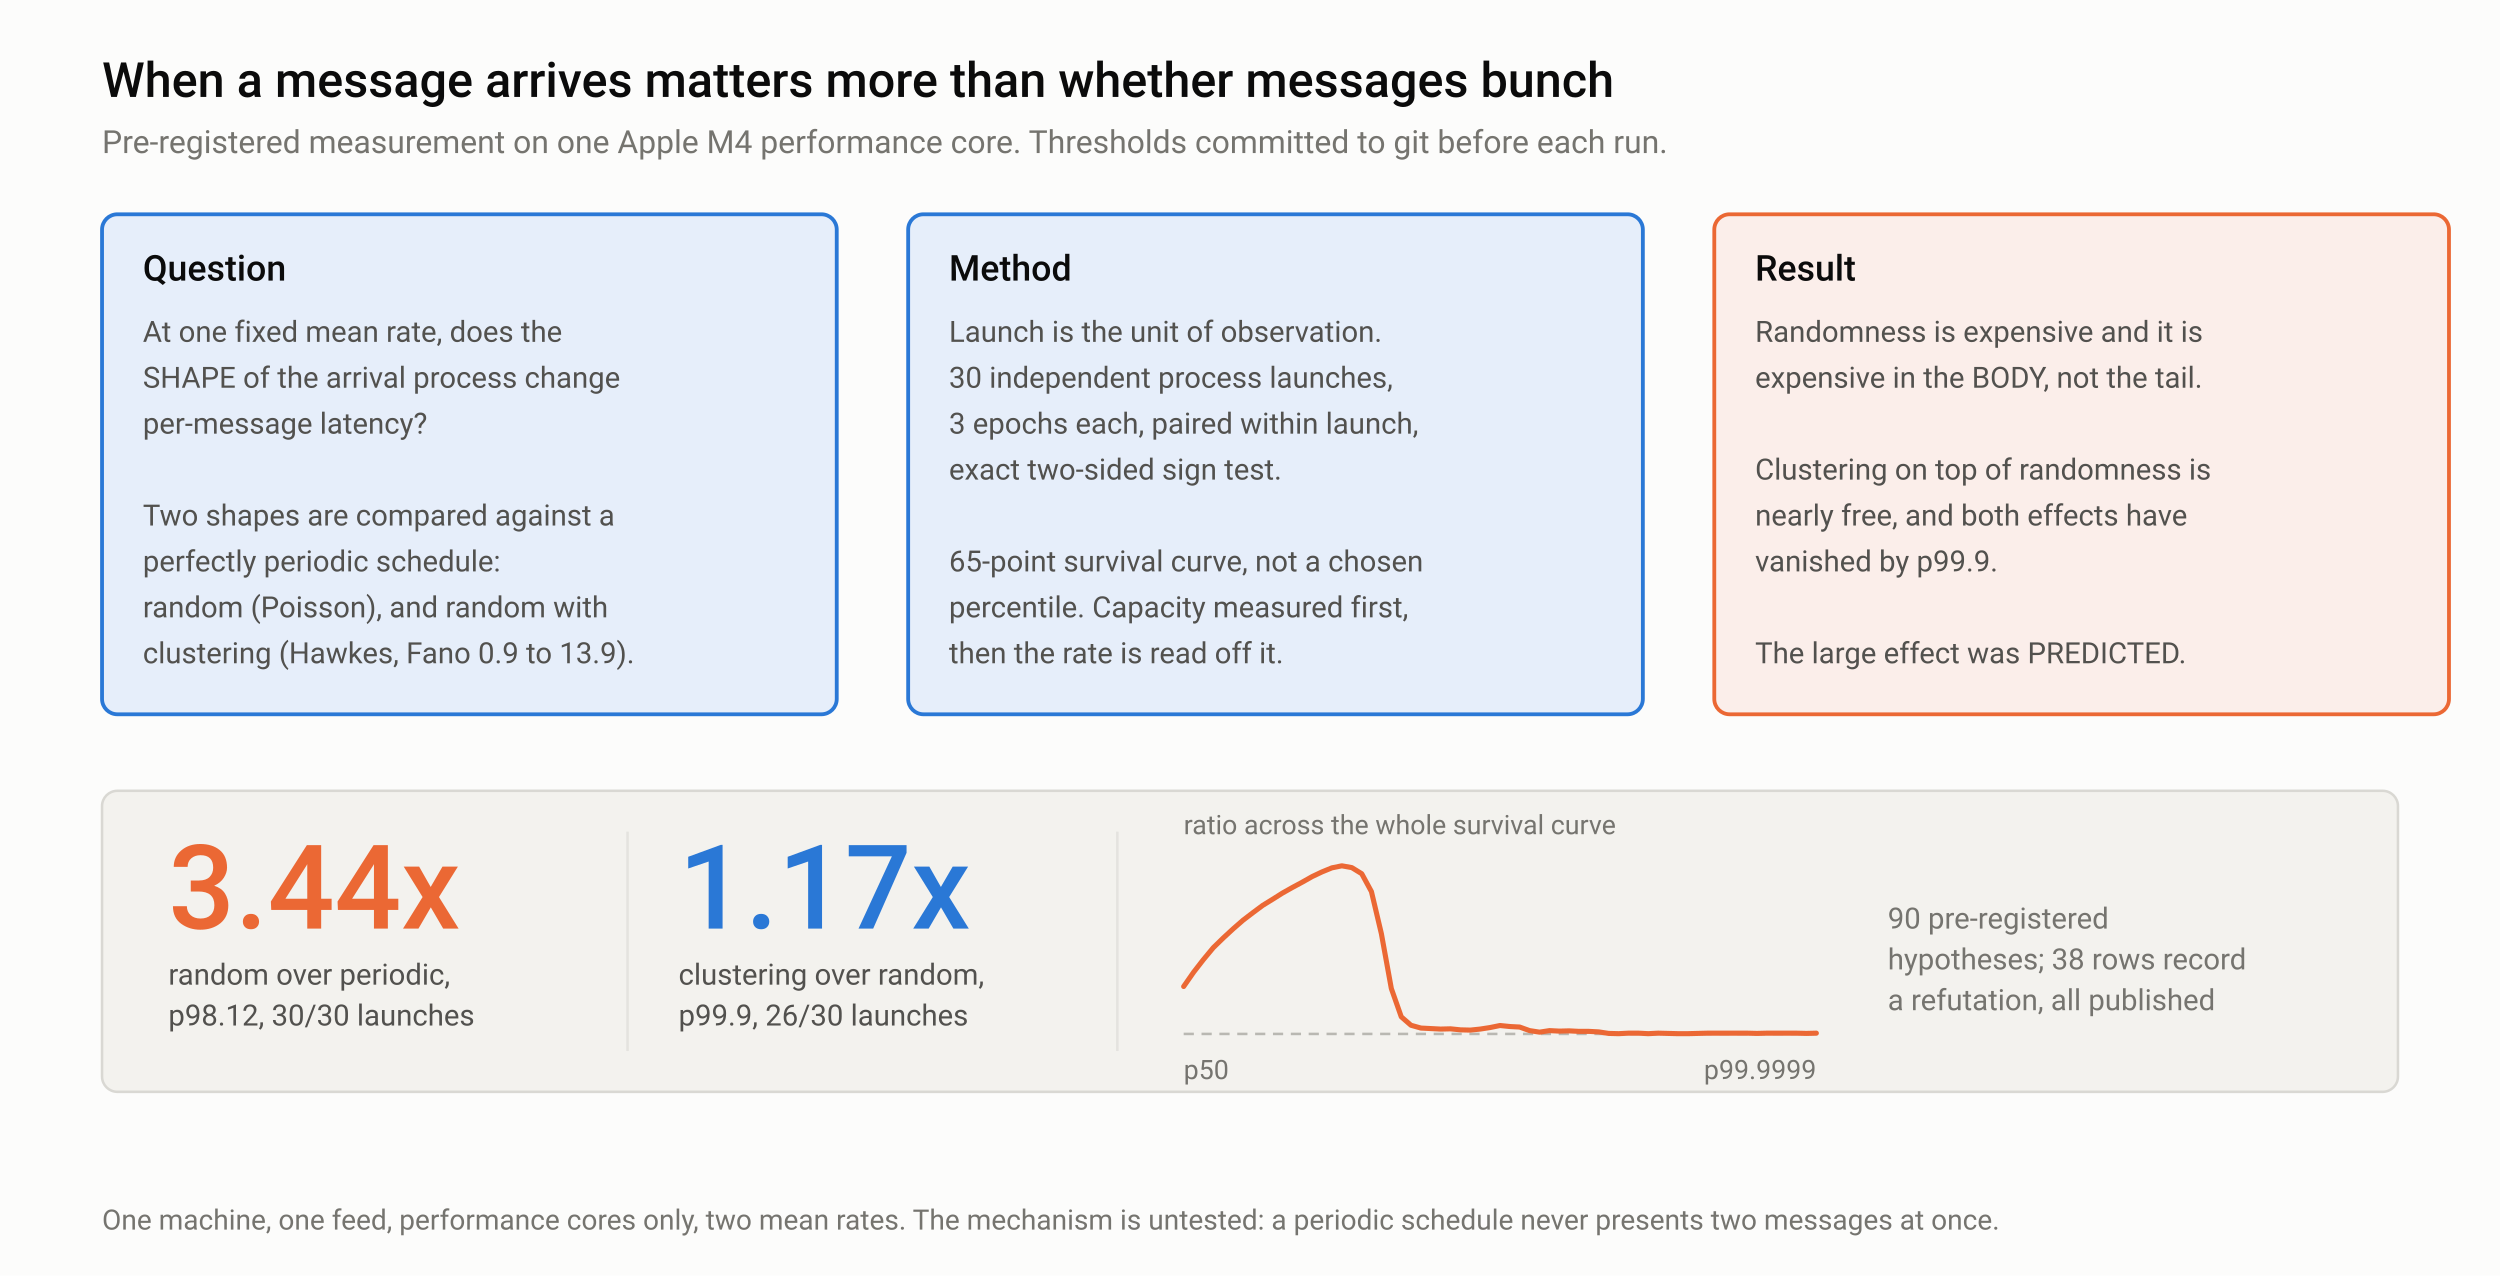
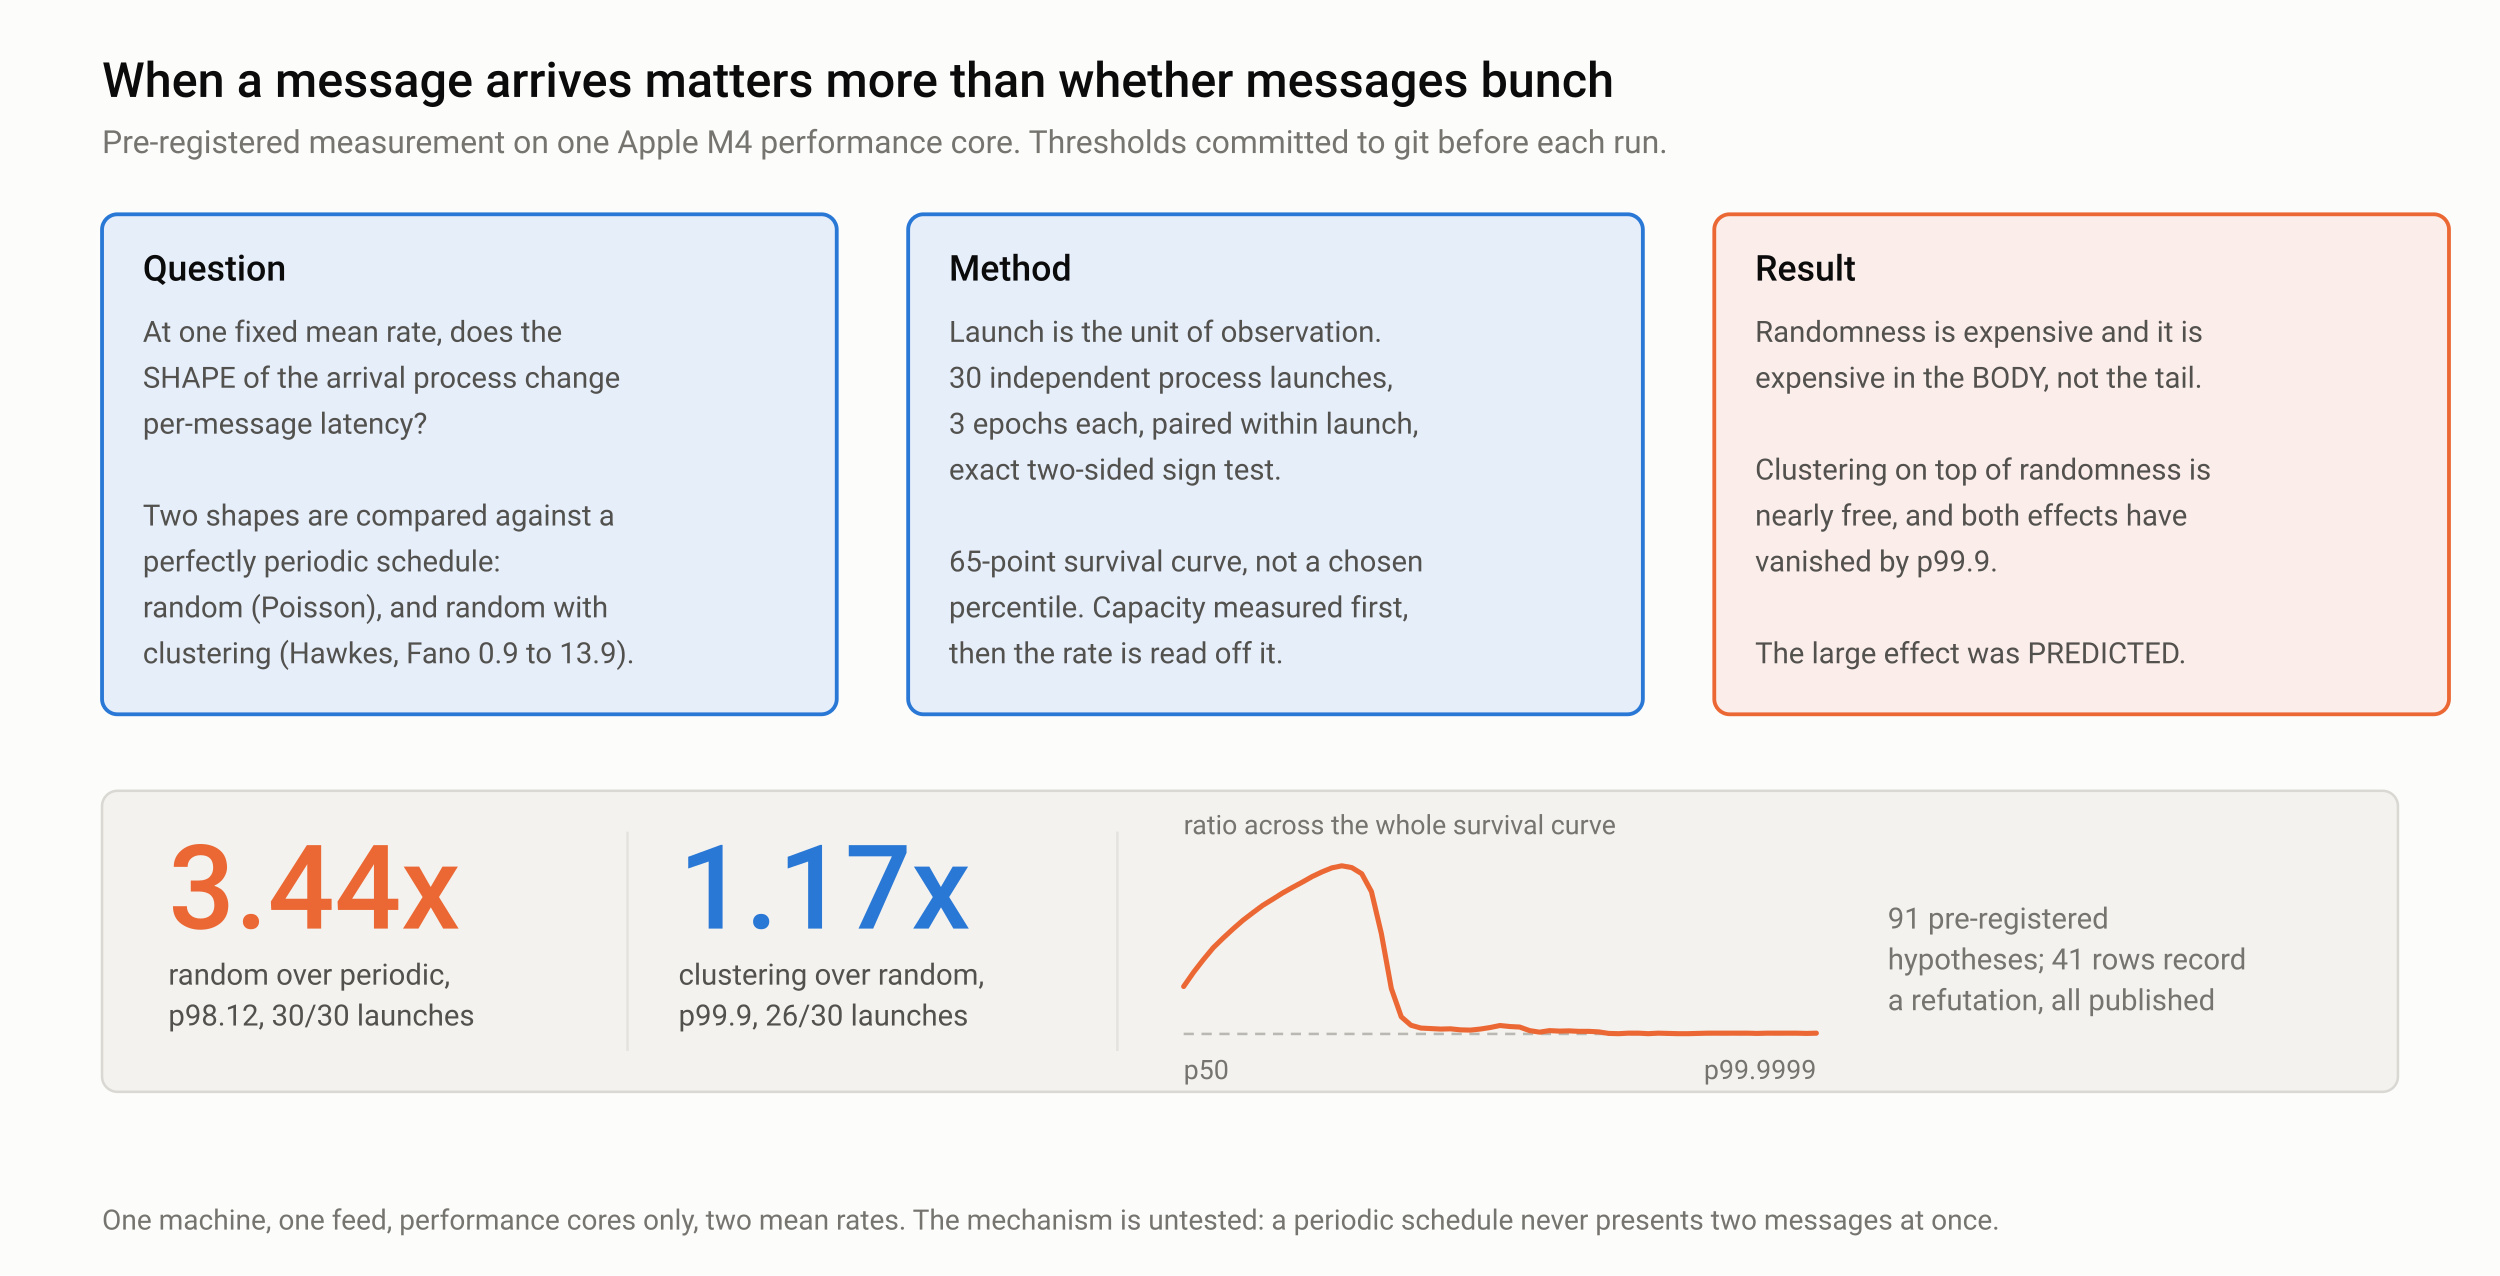
<svg xmlns="http://www.w3.org/2000/svg" width="980" height="500" viewBox="0 0 980 500" role="img" aria-labelledby="at ad">
  <style>
  .bg { fill: #fcfcfb; } .frame { fill: none; stroke: #e4e3df; }
  .t1 { fill: #0b0b0b; } .t2 { fill: #52514e; } .t3 { fill: #75746f; }
  .grid { stroke: #e4e3df; stroke-width: 1; } .axis { stroke: #b9b8b2; stroke-width: 1; }
  .ref { stroke: #b9b8b2; stroke-width: 1; stroke-dasharray: 4 3; }
  .band { fill: #2a78d6; opacity: 0.06; }
  .l1 { stroke: #2a78d6; } .l2 { stroke: #eb6834; } .l3 { stroke: #1baf7a; }
  .f1 { fill: #2a78d6; } .f2 { fill: #eb6834; } .f3 { fill: #1baf7a; }
  .ln { fill: none; stroke-width: 2; stroke-linejoin: round; stroke-linecap: round; }
  .thin { fill: none; stroke-width: 1.6; stroke-dasharray: 5 3; }
  .ring { stroke: #fcfcfb; stroke-width: 2; }
  text { font-family: -apple-system, BlinkMacSystemFont, "Segoe UI", Roboto, Helvetica, Arial, sans-serif; }
@media (prefers-color-scheme: dark) {
  .bg { fill: #151515; } .frame { stroke: #2c2c2a; }
  .t1 { fill: #f0efec; } .t2 { fill: #c3c2b7; } .t3 { fill: #898781; }
  .grid { stroke: #2c2c2a; } .axis { stroke: #383835; } .ref { stroke: #383835; }
  .band { fill: #3987e5; opacity: 0.10; }
  .l1 { stroke: #3987e5; } .l2 { stroke: #d95926; } .l3 { stroke: #199e70; }
  .f1 { fill: #3987e5; } .f2 { fill: #d95926; } .f3 { fill: #199e70; }
  .ring { stroke: #151515; }
}
  .card { fill: #f3f2ee; stroke: #d9d8d3; stroke-width: 1; }
  .hot { fill: #e6eefa; stroke: #2a78d6; stroke-width: 1.5; }
  .warn { fill: #fbeeea; stroke: #eb6834; stroke-width: 1.5; }
  .wire { stroke: #75746f; stroke-width: 1.5; fill: none; }
  .tip { fill: #75746f; }
@media (prefers-color-scheme: dark) {
  .card { fill: #1e1e1d; stroke: #383835; }
  .hot { fill: #11243a; stroke: #3987e5; }
  .warn { fill: #30190f; stroke: #d95926; }
  .wire { stroke: #898781; } .tip { fill: #898781; }
}
</style>
  <rect class="bg" x="0" y="0" width="980" height="500" />
  <text class="t1" x="40" y="38" font-size="19" font-weight="500">When a message arrives matters more than whether messages bunch</text>
  <text class="t3" x="40" y="60" font-size="12.5">Pre-registered measurement on one Apple M4 performance core. Thresholds committed to git before each run.</text>
  <rect class="hot" x="40" y="84" width="288" height="196" rx="6" />
  <text class="t1" x="56" y="110" font-size="14" font-weight="500">Question</text>
  <text class="t2" x="56" y="134" font-size="11.5">At one fixed mean rate, does the</text>
  <text class="t2" x="56" y="152" font-size="11.5">SHAPE of the arrival process change</text>
  <text class="t2" x="56" y="170" font-size="11.5">per-message latency?</text>
  <text class="t2" x="56" y="206" font-size="11.5">Two shapes are compared against a</text>
  <text class="t2" x="56" y="224" font-size="11.5">perfectly periodic schedule:</text>
  <text class="t2" x="56" y="242" font-size="11.5">random (Poisson), and random with</text>
  <text class="t2" x="56" y="260" font-size="11.5">clustering (Hawkes, Fano 0.9 to 13.9).</text>
  <rect class="hot" x="356" y="84" width="288" height="196" rx="6" />
  <text class="t1" x="372" y="110" font-size="14" font-weight="500">Method</text>
  <text class="t2" x="372" y="134" font-size="11.5">Launch is the unit of observation.</text>
  <text class="t2" x="372" y="152" font-size="11.5">30 independent process launches,</text>
  <text class="t2" x="372" y="170" font-size="11.5">3 epochs each, paired within launch,</text>
  <text class="t2" x="372" y="188" font-size="11.5">exact two-sided sign test.</text>
  <text class="t2" x="372" y="224" font-size="11.5">65-point survival curve, not a chosen</text>
  <text class="t2" x="372" y="242" font-size="11.5">percentile. Capacity measured first,</text>
  <text class="t2" x="372" y="260" font-size="11.5">then the rate is read off it.</text>
  <rect class="warn" x="672" y="84" width="288" height="196" rx="6" />
  <text class="t1" x="688" y="110" font-size="14" font-weight="500">Result</text>
  <text class="t2" x="688" y="134" font-size="11.5">Randomness is expensive and it is</text>
  <text class="t2" x="688" y="152" font-size="11.5">expensive in the BODY, not the tail.</text>
  <text class="t2" x="688" y="188" font-size="11.5">Clustering on top of randomness is</text>
  <text class="t2" x="688" y="206" font-size="11.5">nearly free, and both effects have</text>
  <text class="t2" x="688" y="224" font-size="11.5">vanished by p99.9.</text>
  <text class="t2" x="688" y="260" font-size="11.5">The large effect was PREDICTED.</text>
  <rect class="card" x="40" y="310" width="900" height="118" rx="6" />
  <text class="f2" x="66" y="364" font-size="46" font-weight="500">3.44x</text>
  <text class="t2" x="66" y="386" font-size="11.5">random over periodic,</text>
  <text class="t2" x="66" y="402" font-size="11.5">p98.12, 30/30 launches</text>
  <line class="grid" x1="246" y1="326" x2="246" y2="412" />
  <text class="f1" x="266" y="364" font-size="46" font-weight="500">1.17x</text>
  <text class="t2" x="266" y="386" font-size="11.5">clustering over random,</text>
  <text class="t2" x="266" y="402" font-size="11.5">p99.9, 26/30 launches</text>
  <line class="grid" x1="438" y1="326" x2="438" y2="412" />
  <line class="ref" x1="464" y1="405.3" x2="712" y2="405.3" />
  <polyline class="ln l2" points="464.0,386.7 467.9,381.1 471.7,376.2 475.6,371.5 479.5,367.7 483.4,364.1 487.3,360.7 491.1,357.8 495.0,354.9 498.9,352.5 502.7,350.1 506.6,347.9 510.5,345.8 514.4,343.6 518.2,341.8 522.1,340.2 526.0,339.4 529.9,340.1 533.8,342.5 537.6,349.5 541.5,366.0 545.4,387.5 549.3,398.6 553.1,401.9 557.0,403.0 560.9,403.2 564.7,403.4 568.6,403.3 572.5,403.7 576.4,403.8 580.2,403.4 584.1,402.8 588.0,402.0 591.9,402.4 595.7,402.6 599.6,404.0 603.5,404.6 607.4,404.0 611.3,404.2 615.1,404.1 619.0,404.3 622.9,404.3 626.7,404.5 630.6,405.1 634.5,405.2 638.4,405.0 642.3,405.0 646.1,405.2 650.0,405.0 653.9,405.1 657.8,405.2 661.6,405.2 665.5,405.1 669.4,405.0 673.2,405.0 677.1,405.0 681.0,405.0 684.9,405.0 688.7,405.1 692.6,405.0 696.5,405.0 700.4,405.0 704.2,405.0 708.1,405.1 712.0,405.0" />
  <text class="t3" x="464" y="423" font-size="10.5">p50</text>
  <text class="t3" x="712" y="423" font-size="10.5" text-anchor="end">p99.9999</text>
  <text class="t3" x="464" y="327" font-size="10.5">ratio across the whole survival curve</text>
-   <text class="t3" x="740" y="364" font-size="11.5">90 pre-registered</text>
-   <text class="t3" x="740" y="380" font-size="11.5">hypotheses; 38 rows record</text>
+   <text class="t3" x="740" y="364" font-size="11.5">91 pre-registered</text>
+   <text class="t3" x="740" y="380" font-size="11.5">hypotheses; 41 rows record</text>
  <text class="t3" x="740" y="396" font-size="11.5">a refutation, all published</text>
  <text class="t3" x="40" y="482" font-size="11">One machine, one feed, performance cores only, two mean rates. The mechanism is untested: a periodic schedule never presents two messages at once.</text>
</svg>
